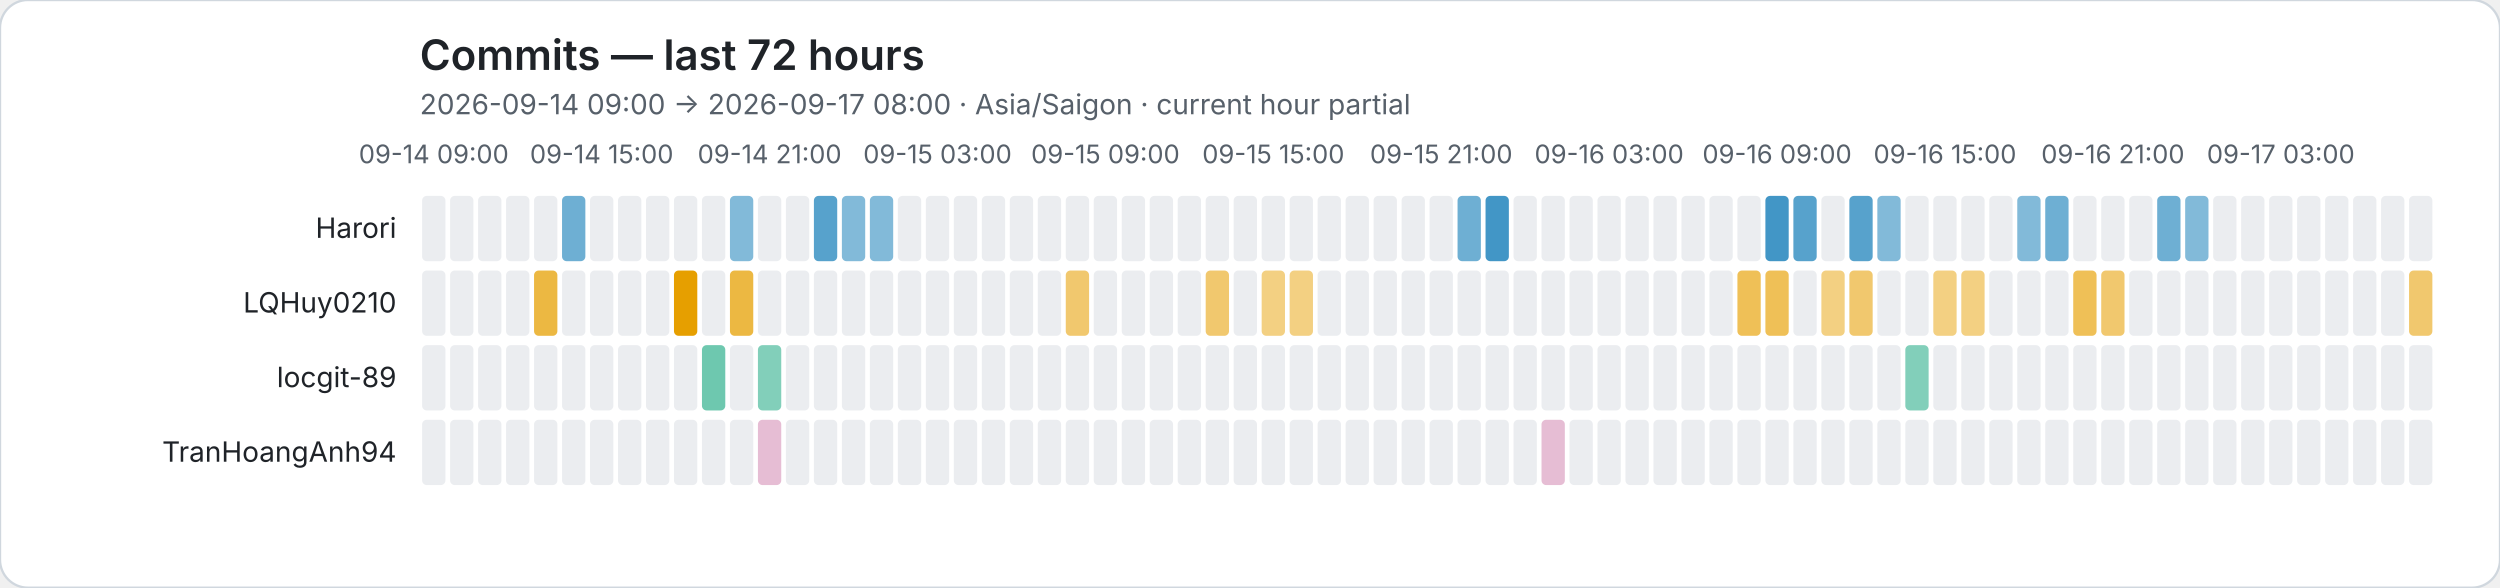
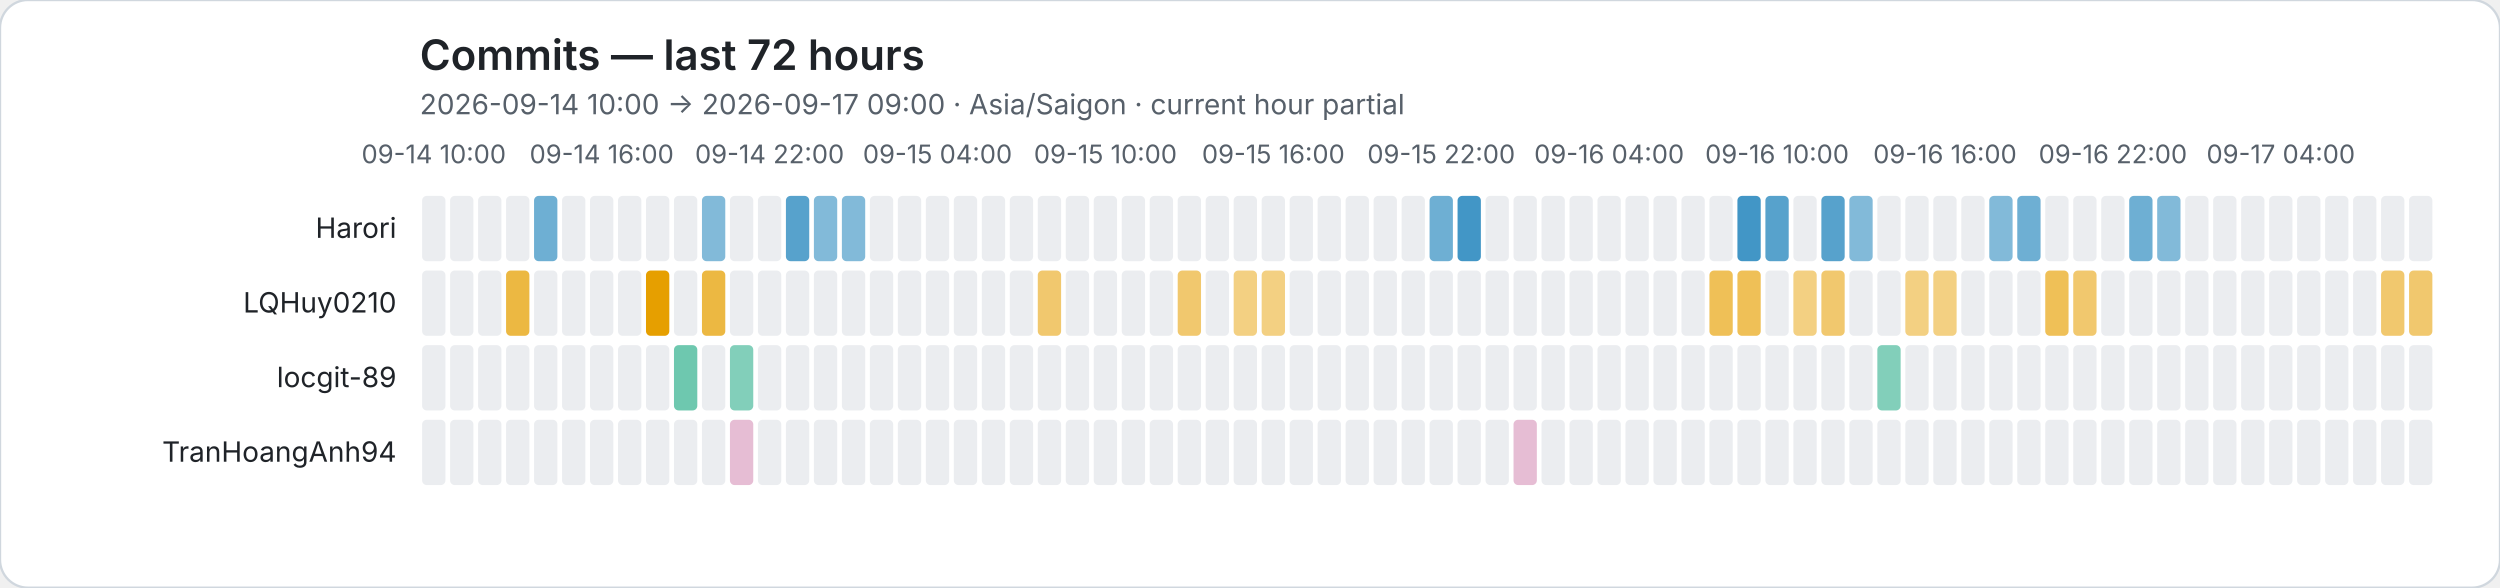
<svg xmlns="http://www.w3.org/2000/svg" role="img" viewBox="0 0 1072 252">
  <rect width="1072" height="252" rx="12" fill="#ffffff" stroke="#d0d7de" />
  <style>text{font-family:system-ui,-apple-system,BlinkMacSystemFont,"Segoe UI",sans-serif}.axis{fill:#57606a;font-size:11px}.heading{fill:#1f2328;font-size:18px;font-weight:600}.subheading{fill:#57606a;font-size:12px}.name{fill:#1f2328;font-size:12px}</style>
  <text class="heading" x="180" y="30">Commits — last 72 hours</text>
-   <text class="subheading" x="180" y="49">2026-09-14 09:00 → 2026-09-17 08:00 · Asia/Saigon · current hour partial</text>
-   <text class="axis" x="186" y="70" text-anchor="middle">09-14 09:00</text>
-   <text class="axis" x="258" y="70" text-anchor="middle">09-14 15:00</text>
-   <text class="axis" x="330" y="70" text-anchor="middle">09-14 21:00</text>
-   <text class="axis" x="402" y="70" text-anchor="middle">09-15 03:00</text>
-   <text class="axis" x="474" y="70" text-anchor="middle">09-15 09:00</text>
-   <text class="axis" x="546" y="70" text-anchor="middle">09-15 15:00</text>
-   <text class="axis" x="618" y="70" text-anchor="middle">09-15 21:00</text>
-   <text class="axis" x="690" y="70" text-anchor="middle">09-16 03:00</text>
-   <text class="axis" x="762" y="70" text-anchor="middle">09-16 09:00</text>
-   <text class="axis" x="834" y="70" text-anchor="middle">09-16 15:00</text>
-   <text class="axis" x="906" y="70" text-anchor="middle">09-16 21:00</text>
-   <text class="axis" x="978" y="70" text-anchor="middle">09-17 03:00</text>
+   <text class="subheading" x="180" y="49">2026-09-14 10:00 → 2026-09-17 09:00 · Asia/Saigon · current hour partial</text>
+   <text class="axis" x="186" y="70" text-anchor="middle">09-14 10:00</text>
+   <text class="axis" x="258" y="70" text-anchor="middle">09-14 16:00</text>
+   <text class="axis" x="330" y="70" text-anchor="middle">09-14 22:00</text>
+   <text class="axis" x="402" y="70" text-anchor="middle">09-15 04:00</text>
+   <text class="axis" x="474" y="70" text-anchor="middle">09-15 10:00</text>
+   <text class="axis" x="546" y="70" text-anchor="middle">09-15 16:00</text>
+   <text class="axis" x="618" y="70" text-anchor="middle">09-15 22:00</text>
+   <text class="axis" x="690" y="70" text-anchor="middle">09-16 04:00</text>
+   <text class="axis" x="762" y="70" text-anchor="middle">09-16 10:00</text>
+   <text class="axis" x="834" y="70" text-anchor="middle">09-16 16:00</text>
+   <text class="axis" x="906" y="70" text-anchor="middle">09-16 22:00</text>
+   <text class="axis" x="978" y="70" text-anchor="middle">09-17 04:00</text>
  <text class="name" x="170" y="102" text-anchor="end">Harori</text>
  <rect data-hour="0" x="181" y="84" width="10" height="28" rx="2" fill="#ebedf0" />
  <rect data-hour="1" x="193" y="84" width="10" height="28" rx="2" fill="#ebedf0" />
  <rect data-hour="2" x="205" y="84" width="10" height="28" rx="2" fill="#ebedf0" />
  <rect data-hour="3" x="217" y="84" width="10" height="28" rx="2" fill="#ebedf0" />
-   <rect data-hour="4" x="229" y="84" width="10" height="28" rx="2" fill="#ebedf0" />
-   <rect data-hour="5" x="241" y="84" width="10" height="28" rx="2" fill="rgba(0, 114, 178, 0.57)" />
+   <rect data-hour="4" x="229" y="84" width="10" height="28" rx="2" fill="rgba(0, 114, 178, 0.57)" />
+   <rect data-hour="5" x="241" y="84" width="10" height="28" rx="2" fill="#ebedf0" />
  <rect data-hour="6" x="253" y="84" width="10" height="28" rx="2" fill="#ebedf0" />
  <rect data-hour="7" x="265" y="84" width="10" height="28" rx="2" fill="#ebedf0" />
  <rect data-hour="8" x="277" y="84" width="10" height="28" rx="2" fill="#ebedf0" />
  <rect data-hour="9" x="289" y="84" width="10" height="28" rx="2" fill="#ebedf0" />
-   <rect data-hour="10" x="301" y="84" width="10" height="28" rx="2" fill="#ebedf0" />
-   <rect data-hour="11" x="313" y="84" width="10" height="28" rx="2" fill="rgba(0, 114, 178, 0.49)" />
+   <rect data-hour="10" x="301" y="84" width="10" height="28" rx="2" fill="rgba(0, 114, 178, 0.49)" />
+   <rect data-hour="11" x="313" y="84" width="10" height="28" rx="2" fill="#ebedf0" />
  <rect data-hour="12" x="325" y="84" width="10" height="28" rx="2" fill="#ebedf0" />
-   <rect data-hour="13" x="337" y="84" width="10" height="28" rx="2" fill="#ebedf0" />
-   <rect data-hour="14" x="349" y="84" width="10" height="28" rx="2" fill="rgba(0, 114, 178, 0.66)" />
+   <rect data-hour="13" x="337" y="84" width="10" height="28" rx="2" fill="rgba(0, 114, 178, 0.66)" />
+   <rect data-hour="14" x="349" y="84" width="10" height="28" rx="2" fill="rgba(0, 114, 178, 0.49)" />
  <rect data-hour="15" x="361" y="84" width="10" height="28" rx="2" fill="rgba(0, 114, 178, 0.49)" />
-   <rect data-hour="16" x="373" y="84" width="10" height="28" rx="2" fill="rgba(0, 114, 178, 0.49)" />
+   <rect data-hour="16" x="373" y="84" width="10" height="28" rx="2" fill="#ebedf0" />
  <rect data-hour="17" x="385" y="84" width="10" height="28" rx="2" fill="#ebedf0" />
  <rect data-hour="18" x="397" y="84" width="10" height="28" rx="2" fill="#ebedf0" />
  <rect data-hour="19" x="409" y="84" width="10" height="28" rx="2" fill="#ebedf0" />
  <rect data-hour="20" x="421" y="84" width="10" height="28" rx="2" fill="#ebedf0" />
  <rect data-hour="21" x="433" y="84" width="10" height="28" rx="2" fill="#ebedf0" />
  <rect data-hour="22" x="445" y="84" width="10" height="28" rx="2" fill="#ebedf0" />
  <rect data-hour="23" x="457" y="84" width="10" height="28" rx="2" fill="#ebedf0" />
  <rect data-hour="24" x="469" y="84" width="10" height="28" rx="2" fill="#ebedf0" />
  <rect data-hour="25" x="481" y="84" width="10" height="28" rx="2" fill="#ebedf0" />
  <rect data-hour="26" x="493" y="84" width="10" height="28" rx="2" fill="#ebedf0" />
  <rect data-hour="27" x="505" y="84" width="10" height="28" rx="2" fill="#ebedf0" />
  <rect data-hour="28" x="517" y="84" width="10" height="28" rx="2" fill="#ebedf0" />
  <rect data-hour="29" x="529" y="84" width="10" height="28" rx="2" fill="#ebedf0" />
  <rect data-hour="30" x="541" y="84" width="10" height="28" rx="2" fill="#ebedf0" />
  <rect data-hour="31" x="553" y="84" width="10" height="28" rx="2" fill="#ebedf0" />
  <rect data-hour="32" x="565" y="84" width="10" height="28" rx="2" fill="#ebedf0" />
  <rect data-hour="33" x="577" y="84" width="10" height="28" rx="2" fill="#ebedf0" />
  <rect data-hour="34" x="589" y="84" width="10" height="28" rx="2" fill="#ebedf0" />
  <rect data-hour="35" x="601" y="84" width="10" height="28" rx="2" fill="#ebedf0" />
-   <rect data-hour="36" x="613" y="84" width="10" height="28" rx="2" fill="#ebedf0" />
-   <rect data-hour="37" x="625" y="84" width="10" height="28" rx="2" fill="rgba(0, 114, 178, 0.57)" />
-   <rect data-hour="38" x="637" y="84" width="10" height="28" rx="2" fill="rgba(0, 114, 178, 0.74)" />
+   <rect data-hour="36" x="613" y="84" width="10" height="28" rx="2" fill="rgba(0, 114, 178, 0.57)" />
+   <rect data-hour="37" x="625" y="84" width="10" height="28" rx="2" fill="rgba(0, 114, 178, 0.74)" />
+   <rect data-hour="38" x="637" y="84" width="10" height="28" rx="2" fill="#ebedf0" />
  <rect data-hour="39" x="649" y="84" width="10" height="28" rx="2" fill="#ebedf0" />
  <rect data-hour="40" x="661" y="84" width="10" height="28" rx="2" fill="#ebedf0" />
  <rect data-hour="41" x="673" y="84" width="10" height="28" rx="2" fill="#ebedf0" />
  <rect data-hour="42" x="685" y="84" width="10" height="28" rx="2" fill="#ebedf0" />
  <rect data-hour="43" x="697" y="84" width="10" height="28" rx="2" fill="#ebedf0" />
  <rect data-hour="44" x="709" y="84" width="10" height="28" rx="2" fill="#ebedf0" />
  <rect data-hour="45" x="721" y="84" width="10" height="28" rx="2" fill="#ebedf0" />
  <rect data-hour="46" x="733" y="84" width="10" height="28" rx="2" fill="#ebedf0" />
-   <rect data-hour="47" x="745" y="84" width="10" height="28" rx="2" fill="#ebedf0" />
-   <rect data-hour="48" x="757" y="84" width="10" height="28" rx="2" fill="rgba(0, 114, 178, 0.74)" />
-   <rect data-hour="49" x="769" y="84" width="10" height="28" rx="2" fill="rgba(0, 114, 178, 0.66)" />
-   <rect data-hour="50" x="781" y="84" width="10" height="28" rx="2" fill="#ebedf0" />
-   <rect data-hour="51" x="793" y="84" width="10" height="28" rx="2" fill="rgba(0, 114, 178, 0.66)" />
-   <rect data-hour="52" x="805" y="84" width="10" height="28" rx="2" fill="rgba(0, 114, 178, 0.49)" />
+   <rect data-hour="47" x="745" y="84" width="10" height="28" rx="2" fill="rgba(0, 114, 178, 0.74)" />
+   <rect data-hour="48" x="757" y="84" width="10" height="28" rx="2" fill="rgba(0, 114, 178, 0.66)" />
+   <rect data-hour="49" x="769" y="84" width="10" height="28" rx="2" fill="#ebedf0" />
+   <rect data-hour="50" x="781" y="84" width="10" height="28" rx="2" fill="rgba(0, 114, 178, 0.66)" />
+   <rect data-hour="51" x="793" y="84" width="10" height="28" rx="2" fill="rgba(0, 114, 178, 0.49)" />
+   <rect data-hour="52" x="805" y="84" width="10" height="28" rx="2" fill="#ebedf0" />
  <rect data-hour="53" x="817" y="84" width="10" height="28" rx="2" fill="#ebedf0" />
  <rect data-hour="54" x="829" y="84" width="10" height="28" rx="2" fill="#ebedf0" />
  <rect data-hour="55" x="841" y="84" width="10" height="28" rx="2" fill="#ebedf0" />
-   <rect data-hour="56" x="853" y="84" width="10" height="28" rx="2" fill="#ebedf0" />
-   <rect data-hour="57" x="865" y="84" width="10" height="28" rx="2" fill="rgba(0, 114, 178, 0.49)" />
-   <rect data-hour="58" x="877" y="84" width="10" height="28" rx="2" fill="rgba(0, 114, 178, 0.57)" />
+   <rect data-hour="56" x="853" y="84" width="10" height="28" rx="2" fill="rgba(0, 114, 178, 0.49)" />
+   <rect data-hour="57" x="865" y="84" width="10" height="28" rx="2" fill="rgba(0, 114, 178, 0.57)" />
+   <rect data-hour="58" x="877" y="84" width="10" height="28" rx="2" fill="#ebedf0" />
  <rect data-hour="59" x="889" y="84" width="10" height="28" rx="2" fill="#ebedf0" />
  <rect data-hour="60" x="901" y="84" width="10" height="28" rx="2" fill="#ebedf0" />
-   <rect data-hour="61" x="913" y="84" width="10" height="28" rx="2" fill="#ebedf0" />
-   <rect data-hour="62" x="925" y="84" width="10" height="28" rx="2" fill="rgba(0, 114, 178, 0.57)" />
-   <rect data-hour="63" x="937" y="84" width="10" height="28" rx="2" fill="rgba(0, 114, 178, 0.49)" />
+   <rect data-hour="61" x="913" y="84" width="10" height="28" rx="2" fill="rgba(0, 114, 178, 0.57)" />
+   <rect data-hour="62" x="925" y="84" width="10" height="28" rx="2" fill="rgba(0, 114, 178, 0.49)" />
+   <rect data-hour="63" x="937" y="84" width="10" height="28" rx="2" fill="#ebedf0" />
  <rect data-hour="64" x="949" y="84" width="10" height="28" rx="2" fill="#ebedf0" />
  <rect data-hour="65" x="961" y="84" width="10" height="28" rx="2" fill="#ebedf0" />
  <rect data-hour="66" x="973" y="84" width="10" height="28" rx="2" fill="#ebedf0" />
  <rect data-hour="67" x="985" y="84" width="10" height="28" rx="2" fill="#ebedf0" />
  <rect data-hour="68" x="997" y="84" width="10" height="28" rx="2" fill="#ebedf0" />
  <rect data-hour="69" x="1009" y="84" width="10" height="28" rx="2" fill="#ebedf0" />
  <rect data-hour="70" x="1021" y="84" width="10" height="28" rx="2" fill="#ebedf0" />
  <rect data-hour="71" x="1033" y="84" width="10" height="28" rx="2" fill="#ebedf0" />
  <text class="name" x="170" y="134" text-anchor="end">LQHuy0210</text>
  <rect data-hour="0" x="181" y="116" width="10" height="28" rx="2" fill="#ebedf0" />
  <rect data-hour="1" x="193" y="116" width="10" height="28" rx="2" fill="#ebedf0" />
  <rect data-hour="2" x="205" y="116" width="10" height="28" rx="2" fill="#ebedf0" />
-   <rect data-hour="3" x="217" y="116" width="10" height="28" rx="2" fill="#ebedf0" />
-   <rect data-hour="4" x="229" y="116" width="10" height="28" rx="2" fill="rgba(230, 159, 0, 0.74)" />
+   <rect data-hour="3" x="217" y="116" width="10" height="28" rx="2" fill="rgba(230, 159, 0, 0.74)" />
+   <rect data-hour="4" x="229" y="116" width="10" height="28" rx="2" fill="#ebedf0" />
  <rect data-hour="5" x="241" y="116" width="10" height="28" rx="2" fill="#ebedf0" />
  <rect data-hour="6" x="253" y="116" width="10" height="28" rx="2" fill="#ebedf0" />
  <rect data-hour="7" x="265" y="116" width="10" height="28" rx="2" fill="#ebedf0" />
-   <rect data-hour="8" x="277" y="116" width="10" height="28" rx="2" fill="#ebedf0" />
-   <rect data-hour="9" x="289" y="116" width="10" height="28" rx="2" fill="rgba(230, 159, 0, 1.00)" />
-   <rect data-hour="10" x="301" y="116" width="10" height="28" rx="2" fill="#ebedf0" />
-   <rect data-hour="11" x="313" y="116" width="10" height="28" rx="2" fill="rgba(230, 159, 0, 0.74)" />
+   <rect data-hour="8" x="277" y="116" width="10" height="28" rx="2" fill="rgba(230, 159, 0, 1.00)" />
+   <rect data-hour="9" x="289" y="116" width="10" height="28" rx="2" fill="#ebedf0" />
+   <rect data-hour="10" x="301" y="116" width="10" height="28" rx="2" fill="rgba(230, 159, 0, 0.74)" />
+   <rect data-hour="11" x="313" y="116" width="10" height="28" rx="2" fill="#ebedf0" />
  <rect data-hour="12" x="325" y="116" width="10" height="28" rx="2" fill="#ebedf0" />
  <rect data-hour="13" x="337" y="116" width="10" height="28" rx="2" fill="#ebedf0" />
  <rect data-hour="14" x="349" y="116" width="10" height="28" rx="2" fill="#ebedf0" />
  <rect data-hour="15" x="361" y="116" width="10" height="28" rx="2" fill="#ebedf0" />
  <rect data-hour="16" x="373" y="116" width="10" height="28" rx="2" fill="#ebedf0" />
  <rect data-hour="17" x="385" y="116" width="10" height="28" rx="2" fill="#ebedf0" />
  <rect data-hour="18" x="397" y="116" width="10" height="28" rx="2" fill="#ebedf0" />
  <rect data-hour="19" x="409" y="116" width="10" height="28" rx="2" fill="#ebedf0" />
  <rect data-hour="20" x="421" y="116" width="10" height="28" rx="2" fill="#ebedf0" />
  <rect data-hour="21" x="433" y="116" width="10" height="28" rx="2" fill="#ebedf0" />
-   <rect data-hour="22" x="445" y="116" width="10" height="28" rx="2" fill="#ebedf0" />
-   <rect data-hour="23" x="457" y="116" width="10" height="28" rx="2" fill="rgba(230, 159, 0, 0.57)" />
+   <rect data-hour="22" x="445" y="116" width="10" height="28" rx="2" fill="rgba(230, 159, 0, 0.57)" />
+   <rect data-hour="23" x="457" y="116" width="10" height="28" rx="2" fill="#ebedf0" />
  <rect data-hour="24" x="469" y="116" width="10" height="28" rx="2" fill="#ebedf0" />
  <rect data-hour="25" x="481" y="116" width="10" height="28" rx="2" fill="#ebedf0" />
  <rect data-hour="26" x="493" y="116" width="10" height="28" rx="2" fill="#ebedf0" />
-   <rect data-hour="27" x="505" y="116" width="10" height="28" rx="2" fill="#ebedf0" />
-   <rect data-hour="28" x="517" y="116" width="10" height="28" rx="2" fill="rgba(230, 159, 0, 0.57)" />
-   <rect data-hour="29" x="529" y="116" width="10" height="28" rx="2" fill="#ebedf0" />
+   <rect data-hour="27" x="505" y="116" width="10" height="28" rx="2" fill="rgba(230, 159, 0, 0.57)" />
+   <rect data-hour="28" x="517" y="116" width="10" height="28" rx="2" fill="#ebedf0" />
+   <rect data-hour="29" x="529" y="116" width="10" height="28" rx="2" fill="rgba(230, 159, 0, 0.49)" />
  <rect data-hour="30" x="541" y="116" width="10" height="28" rx="2" fill="rgba(230, 159, 0, 0.49)" />
-   <rect data-hour="31" x="553" y="116" width="10" height="28" rx="2" fill="rgba(230, 159, 0, 0.49)" />
+   <rect data-hour="31" x="553" y="116" width="10" height="28" rx="2" fill="#ebedf0" />
  <rect data-hour="32" x="565" y="116" width="10" height="28" rx="2" fill="#ebedf0" />
  <rect data-hour="33" x="577" y="116" width="10" height="28" rx="2" fill="#ebedf0" />
  <rect data-hour="34" x="589" y="116" width="10" height="28" rx="2" fill="#ebedf0" />
  <rect data-hour="35" x="601" y="116" width="10" height="28" rx="2" fill="#ebedf0" />
  <rect data-hour="36" x="613" y="116" width="10" height="28" rx="2" fill="#ebedf0" />
  <rect data-hour="37" x="625" y="116" width="10" height="28" rx="2" fill="#ebedf0" />
  <rect data-hour="38" x="637" y="116" width="10" height="28" rx="2" fill="#ebedf0" />
  <rect data-hour="39" x="649" y="116" width="10" height="28" rx="2" fill="#ebedf0" />
  <rect data-hour="40" x="661" y="116" width="10" height="28" rx="2" fill="#ebedf0" />
  <rect data-hour="41" x="673" y="116" width="10" height="28" rx="2" fill="#ebedf0" />
  <rect data-hour="42" x="685" y="116" width="10" height="28" rx="2" fill="#ebedf0" />
  <rect data-hour="43" x="697" y="116" width="10" height="28" rx="2" fill="#ebedf0" />
  <rect data-hour="44" x="709" y="116" width="10" height="28" rx="2" fill="#ebedf0" />
  <rect data-hour="45" x="721" y="116" width="10" height="28" rx="2" fill="#ebedf0" />
-   <rect data-hour="46" x="733" y="116" width="10" height="28" rx="2" fill="#ebedf0" />
+   <rect data-hour="46" x="733" y="116" width="10" height="28" rx="2" fill="rgba(230, 159, 0, 0.66)" />
  <rect data-hour="47" x="745" y="116" width="10" height="28" rx="2" fill="rgba(230, 159, 0, 0.66)" />
-   <rect data-hour="48" x="757" y="116" width="10" height="28" rx="2" fill="rgba(230, 159, 0, 0.66)" />
-   <rect data-hour="49" x="769" y="116" width="10" height="28" rx="2" fill="#ebedf0" />
-   <rect data-hour="50" x="781" y="116" width="10" height="28" rx="2" fill="rgba(230, 159, 0, 0.49)" />
-   <rect data-hour="51" x="793" y="116" width="10" height="28" rx="2" fill="rgba(230, 159, 0, 0.57)" />
+   <rect data-hour="48" x="757" y="116" width="10" height="28" rx="2" fill="#ebedf0" />
+   <rect data-hour="49" x="769" y="116" width="10" height="28" rx="2" fill="rgba(230, 159, 0, 0.49)" />
+   <rect data-hour="50" x="781" y="116" width="10" height="28" rx="2" fill="rgba(230, 159, 0, 0.57)" />
+   <rect data-hour="51" x="793" y="116" width="10" height="28" rx="2" fill="#ebedf0" />
  <rect data-hour="52" x="805" y="116" width="10" height="28" rx="2" fill="#ebedf0" />
-   <rect data-hour="53" x="817" y="116" width="10" height="28" rx="2" fill="#ebedf0" />
+   <rect data-hour="53" x="817" y="116" width="10" height="28" rx="2" fill="rgba(230, 159, 0, 0.49)" />
  <rect data-hour="54" x="829" y="116" width="10" height="28" rx="2" fill="rgba(230, 159, 0, 0.49)" />
-   <rect data-hour="55" x="841" y="116" width="10" height="28" rx="2" fill="rgba(230, 159, 0, 0.49)" />
+   <rect data-hour="55" x="841" y="116" width="10" height="28" rx="2" fill="#ebedf0" />
  <rect data-hour="56" x="853" y="116" width="10" height="28" rx="2" fill="#ebedf0" />
  <rect data-hour="57" x="865" y="116" width="10" height="28" rx="2" fill="#ebedf0" />
-   <rect data-hour="58" x="877" y="116" width="10" height="28" rx="2" fill="#ebedf0" />
-   <rect data-hour="59" x="889" y="116" width="10" height="28" rx="2" fill="rgba(230, 159, 0, 0.66)" />
-   <rect data-hour="60" x="901" y="116" width="10" height="28" rx="2" fill="rgba(230, 159, 0, 0.57)" />
+   <rect data-hour="58" x="877" y="116" width="10" height="28" rx="2" fill="rgba(230, 159, 0, 0.66)" />
+   <rect data-hour="59" x="889" y="116" width="10" height="28" rx="2" fill="rgba(230, 159, 0, 0.57)" />
+   <rect data-hour="60" x="901" y="116" width="10" height="28" rx="2" fill="#ebedf0" />
  <rect data-hour="61" x="913" y="116" width="10" height="28" rx="2" fill="#ebedf0" />
  <rect data-hour="62" x="925" y="116" width="10" height="28" rx="2" fill="#ebedf0" />
  <rect data-hour="63" x="937" y="116" width="10" height="28" rx="2" fill="#ebedf0" />
  <rect data-hour="64" x="949" y="116" width="10" height="28" rx="2" fill="#ebedf0" />
  <rect data-hour="65" x="961" y="116" width="10" height="28" rx="2" fill="#ebedf0" />
  <rect data-hour="66" x="973" y="116" width="10" height="28" rx="2" fill="#ebedf0" />
  <rect data-hour="67" x="985" y="116" width="10" height="28" rx="2" fill="#ebedf0" />
  <rect data-hour="68" x="997" y="116" width="10" height="28" rx="2" fill="#ebedf0" />
  <rect data-hour="69" x="1009" y="116" width="10" height="28" rx="2" fill="#ebedf0" />
-   <rect data-hour="70" x="1021" y="116" width="10" height="28" rx="2" fill="#ebedf0" />
+   <rect data-hour="70" x="1021" y="116" width="10" height="28" rx="2" fill="rgba(230, 159, 0, 0.57)" />
  <rect data-hour="71" x="1033" y="116" width="10" height="28" rx="2" fill="rgba(230, 159, 0, 0.57)" />
  <text class="name" x="170" y="166" text-anchor="end">locgit-89</text>
  <rect data-hour="0" x="181" y="148" width="10" height="28" rx="2" fill="#ebedf0" />
  <rect data-hour="1" x="193" y="148" width="10" height="28" rx="2" fill="#ebedf0" />
  <rect data-hour="2" x="205" y="148" width="10" height="28" rx="2" fill="#ebedf0" />
  <rect data-hour="3" x="217" y="148" width="10" height="28" rx="2" fill="#ebedf0" />
  <rect data-hour="4" x="229" y="148" width="10" height="28" rx="2" fill="#ebedf0" />
  <rect data-hour="5" x="241" y="148" width="10" height="28" rx="2" fill="#ebedf0" />
  <rect data-hour="6" x="253" y="148" width="10" height="28" rx="2" fill="#ebedf0" />
  <rect data-hour="7" x="265" y="148" width="10" height="28" rx="2" fill="#ebedf0" />
  <rect data-hour="8" x="277" y="148" width="10" height="28" rx="2" fill="#ebedf0" />
-   <rect data-hour="9" x="289" y="148" width="10" height="28" rx="2" fill="#ebedf0" />
-   <rect data-hour="10" x="301" y="148" width="10" height="28" rx="2" fill="rgba(0, 158, 115, 0.57)" />
-   <rect data-hour="11" x="313" y="148" width="10" height="28" rx="2" fill="#ebedf0" />
-   <rect data-hour="12" x="325" y="148" width="10" height="28" rx="2" fill="rgba(0, 158, 115, 0.49)" />
+   <rect data-hour="9" x="289" y="148" width="10" height="28" rx="2" fill="rgba(0, 158, 115, 0.57)" />
+   <rect data-hour="10" x="301" y="148" width="10" height="28" rx="2" fill="#ebedf0" />
+   <rect data-hour="11" x="313" y="148" width="10" height="28" rx="2" fill="rgba(0, 158, 115, 0.49)" />
+   <rect data-hour="12" x="325" y="148" width="10" height="28" rx="2" fill="#ebedf0" />
  <rect data-hour="13" x="337" y="148" width="10" height="28" rx="2" fill="#ebedf0" />
  <rect data-hour="14" x="349" y="148" width="10" height="28" rx="2" fill="#ebedf0" />
  <rect data-hour="15" x="361" y="148" width="10" height="28" rx="2" fill="#ebedf0" />
  <rect data-hour="16" x="373" y="148" width="10" height="28" rx="2" fill="#ebedf0" />
  <rect data-hour="17" x="385" y="148" width="10" height="28" rx="2" fill="#ebedf0" />
  <rect data-hour="18" x="397" y="148" width="10" height="28" rx="2" fill="#ebedf0" />
  <rect data-hour="19" x="409" y="148" width="10" height="28" rx="2" fill="#ebedf0" />
  <rect data-hour="20" x="421" y="148" width="10" height="28" rx="2" fill="#ebedf0" />
  <rect data-hour="21" x="433" y="148" width="10" height="28" rx="2" fill="#ebedf0" />
  <rect data-hour="22" x="445" y="148" width="10" height="28" rx="2" fill="#ebedf0" />
  <rect data-hour="23" x="457" y="148" width="10" height="28" rx="2" fill="#ebedf0" />
  <rect data-hour="24" x="469" y="148" width="10" height="28" rx="2" fill="#ebedf0" />
  <rect data-hour="25" x="481" y="148" width="10" height="28" rx="2" fill="#ebedf0" />
  <rect data-hour="26" x="493" y="148" width="10" height="28" rx="2" fill="#ebedf0" />
  <rect data-hour="27" x="505" y="148" width="10" height="28" rx="2" fill="#ebedf0" />
  <rect data-hour="28" x="517" y="148" width="10" height="28" rx="2" fill="#ebedf0" />
  <rect data-hour="29" x="529" y="148" width="10" height="28" rx="2" fill="#ebedf0" />
  <rect data-hour="30" x="541" y="148" width="10" height="28" rx="2" fill="#ebedf0" />
  <rect data-hour="31" x="553" y="148" width="10" height="28" rx="2" fill="#ebedf0" />
  <rect data-hour="32" x="565" y="148" width="10" height="28" rx="2" fill="#ebedf0" />
  <rect data-hour="33" x="577" y="148" width="10" height="28" rx="2" fill="#ebedf0" />
  <rect data-hour="34" x="589" y="148" width="10" height="28" rx="2" fill="#ebedf0" />
  <rect data-hour="35" x="601" y="148" width="10" height="28" rx="2" fill="#ebedf0" />
  <rect data-hour="36" x="613" y="148" width="10" height="28" rx="2" fill="#ebedf0" />
  <rect data-hour="37" x="625" y="148" width="10" height="28" rx="2" fill="#ebedf0" />
  <rect data-hour="38" x="637" y="148" width="10" height="28" rx="2" fill="#ebedf0" />
  <rect data-hour="39" x="649" y="148" width="10" height="28" rx="2" fill="#ebedf0" />
  <rect data-hour="40" x="661" y="148" width="10" height="28" rx="2" fill="#ebedf0" />
  <rect data-hour="41" x="673" y="148" width="10" height="28" rx="2" fill="#ebedf0" />
  <rect data-hour="42" x="685" y="148" width="10" height="28" rx="2" fill="#ebedf0" />
  <rect data-hour="43" x="697" y="148" width="10" height="28" rx="2" fill="#ebedf0" />
  <rect data-hour="44" x="709" y="148" width="10" height="28" rx="2" fill="#ebedf0" />
  <rect data-hour="45" x="721" y="148" width="10" height="28" rx="2" fill="#ebedf0" />
  <rect data-hour="46" x="733" y="148" width="10" height="28" rx="2" fill="#ebedf0" />
  <rect data-hour="47" x="745" y="148" width="10" height="28" rx="2" fill="#ebedf0" />
  <rect data-hour="48" x="757" y="148" width="10" height="28" rx="2" fill="#ebedf0" />
  <rect data-hour="49" x="769" y="148" width="10" height="28" rx="2" fill="#ebedf0" />
  <rect data-hour="50" x="781" y="148" width="10" height="28" rx="2" fill="#ebedf0" />
  <rect data-hour="51" x="793" y="148" width="10" height="28" rx="2" fill="#ebedf0" />
-   <rect data-hour="52" x="805" y="148" width="10" height="28" rx="2" fill="#ebedf0" />
-   <rect data-hour="53" x="817" y="148" width="10" height="28" rx="2" fill="rgba(0, 158, 115, 0.49)" />
+   <rect data-hour="52" x="805" y="148" width="10" height="28" rx="2" fill="rgba(0, 158, 115, 0.49)" />
+   <rect data-hour="53" x="817" y="148" width="10" height="28" rx="2" fill="#ebedf0" />
  <rect data-hour="54" x="829" y="148" width="10" height="28" rx="2" fill="#ebedf0" />
  <rect data-hour="55" x="841" y="148" width="10" height="28" rx="2" fill="#ebedf0" />
  <rect data-hour="56" x="853" y="148" width="10" height="28" rx="2" fill="#ebedf0" />
  <rect data-hour="57" x="865" y="148" width="10" height="28" rx="2" fill="#ebedf0" />
  <rect data-hour="58" x="877" y="148" width="10" height="28" rx="2" fill="#ebedf0" />
  <rect data-hour="59" x="889" y="148" width="10" height="28" rx="2" fill="#ebedf0" />
  <rect data-hour="60" x="901" y="148" width="10" height="28" rx="2" fill="#ebedf0" />
  <rect data-hour="61" x="913" y="148" width="10" height="28" rx="2" fill="#ebedf0" />
  <rect data-hour="62" x="925" y="148" width="10" height="28" rx="2" fill="#ebedf0" />
  <rect data-hour="63" x="937" y="148" width="10" height="28" rx="2" fill="#ebedf0" />
  <rect data-hour="64" x="949" y="148" width="10" height="28" rx="2" fill="#ebedf0" />
  <rect data-hour="65" x="961" y="148" width="10" height="28" rx="2" fill="#ebedf0" />
  <rect data-hour="66" x="973" y="148" width="10" height="28" rx="2" fill="#ebedf0" />
  <rect data-hour="67" x="985" y="148" width="10" height="28" rx="2" fill="#ebedf0" />
  <rect data-hour="68" x="997" y="148" width="10" height="28" rx="2" fill="#ebedf0" />
  <rect data-hour="69" x="1009" y="148" width="10" height="28" rx="2" fill="#ebedf0" />
  <rect data-hour="70" x="1021" y="148" width="10" height="28" rx="2" fill="#ebedf0" />
  <rect data-hour="71" x="1033" y="148" width="10" height="28" rx="2" fill="#ebedf0" />
  <text class="name" x="170" y="198" text-anchor="end">TranHoangAnh94</text>
  <rect data-hour="0" x="181" y="180" width="10" height="28" rx="2" fill="#ebedf0" />
  <rect data-hour="1" x="193" y="180" width="10" height="28" rx="2" fill="#ebedf0" />
  <rect data-hour="2" x="205" y="180" width="10" height="28" rx="2" fill="#ebedf0" />
  <rect data-hour="3" x="217" y="180" width="10" height="28" rx="2" fill="#ebedf0" />
  <rect data-hour="4" x="229" y="180" width="10" height="28" rx="2" fill="#ebedf0" />
  <rect data-hour="5" x="241" y="180" width="10" height="28" rx="2" fill="#ebedf0" />
  <rect data-hour="6" x="253" y="180" width="10" height="28" rx="2" fill="#ebedf0" />
  <rect data-hour="7" x="265" y="180" width="10" height="28" rx="2" fill="#ebedf0" />
  <rect data-hour="8" x="277" y="180" width="10" height="28" rx="2" fill="#ebedf0" />
  <rect data-hour="9" x="289" y="180" width="10" height="28" rx="2" fill="#ebedf0" />
  <rect data-hour="10" x="301" y="180" width="10" height="28" rx="2" fill="#ebedf0" />
-   <rect data-hour="11" x="313" y="180" width="10" height="28" rx="2" fill="#ebedf0" />
-   <rect data-hour="12" x="325" y="180" width="10" height="28" rx="2" fill="rgba(204, 121, 167, 0.49)" />
+   <rect data-hour="11" x="313" y="180" width="10" height="28" rx="2" fill="rgba(204, 121, 167, 0.49)" />
+   <rect data-hour="12" x="325" y="180" width="10" height="28" rx="2" fill="#ebedf0" />
  <rect data-hour="13" x="337" y="180" width="10" height="28" rx="2" fill="#ebedf0" />
  <rect data-hour="14" x="349" y="180" width="10" height="28" rx="2" fill="#ebedf0" />
  <rect data-hour="15" x="361" y="180" width="10" height="28" rx="2" fill="#ebedf0" />
  <rect data-hour="16" x="373" y="180" width="10" height="28" rx="2" fill="#ebedf0" />
  <rect data-hour="17" x="385" y="180" width="10" height="28" rx="2" fill="#ebedf0" />
  <rect data-hour="18" x="397" y="180" width="10" height="28" rx="2" fill="#ebedf0" />
  <rect data-hour="19" x="409" y="180" width="10" height="28" rx="2" fill="#ebedf0" />
  <rect data-hour="20" x="421" y="180" width="10" height="28" rx="2" fill="#ebedf0" />
  <rect data-hour="21" x="433" y="180" width="10" height="28" rx="2" fill="#ebedf0" />
  <rect data-hour="22" x="445" y="180" width="10" height="28" rx="2" fill="#ebedf0" />
  <rect data-hour="23" x="457" y="180" width="10" height="28" rx="2" fill="#ebedf0" />
  <rect data-hour="24" x="469" y="180" width="10" height="28" rx="2" fill="#ebedf0" />
  <rect data-hour="25" x="481" y="180" width="10" height="28" rx="2" fill="#ebedf0" />
  <rect data-hour="26" x="493" y="180" width="10" height="28" rx="2" fill="#ebedf0" />
  <rect data-hour="27" x="505" y="180" width="10" height="28" rx="2" fill="#ebedf0" />
  <rect data-hour="28" x="517" y="180" width="10" height="28" rx="2" fill="#ebedf0" />
  <rect data-hour="29" x="529" y="180" width="10" height="28" rx="2" fill="#ebedf0" />
  <rect data-hour="30" x="541" y="180" width="10" height="28" rx="2" fill="#ebedf0" />
  <rect data-hour="31" x="553" y="180" width="10" height="28" rx="2" fill="#ebedf0" />
  <rect data-hour="32" x="565" y="180" width="10" height="28" rx="2" fill="#ebedf0" />
  <rect data-hour="33" x="577" y="180" width="10" height="28" rx="2" fill="#ebedf0" />
  <rect data-hour="34" x="589" y="180" width="10" height="28" rx="2" fill="#ebedf0" />
  <rect data-hour="35" x="601" y="180" width="10" height="28" rx="2" fill="#ebedf0" />
  <rect data-hour="36" x="613" y="180" width="10" height="28" rx="2" fill="#ebedf0" />
  <rect data-hour="37" x="625" y="180" width="10" height="28" rx="2" fill="#ebedf0" />
  <rect data-hour="38" x="637" y="180" width="10" height="28" rx="2" fill="#ebedf0" />
-   <rect data-hour="39" x="649" y="180" width="10" height="28" rx="2" fill="#ebedf0" />
-   <rect data-hour="40" x="661" y="180" width="10" height="28" rx="2" fill="rgba(204, 121, 167, 0.49)" />
+   <rect data-hour="39" x="649" y="180" width="10" height="28" rx="2" fill="rgba(204, 121, 167, 0.49)" />
+   <rect data-hour="40" x="661" y="180" width="10" height="28" rx="2" fill="#ebedf0" />
  <rect data-hour="41" x="673" y="180" width="10" height="28" rx="2" fill="#ebedf0" />
  <rect data-hour="42" x="685" y="180" width="10" height="28" rx="2" fill="#ebedf0" />
  <rect data-hour="43" x="697" y="180" width="10" height="28" rx="2" fill="#ebedf0" />
  <rect data-hour="44" x="709" y="180" width="10" height="28" rx="2" fill="#ebedf0" />
  <rect data-hour="45" x="721" y="180" width="10" height="28" rx="2" fill="#ebedf0" />
  <rect data-hour="46" x="733" y="180" width="10" height="28" rx="2" fill="#ebedf0" />
  <rect data-hour="47" x="745" y="180" width="10" height="28" rx="2" fill="#ebedf0" />
  <rect data-hour="48" x="757" y="180" width="10" height="28" rx="2" fill="#ebedf0" />
  <rect data-hour="49" x="769" y="180" width="10" height="28" rx="2" fill="#ebedf0" />
  <rect data-hour="50" x="781" y="180" width="10" height="28" rx="2" fill="#ebedf0" />
  <rect data-hour="51" x="793" y="180" width="10" height="28" rx="2" fill="#ebedf0" />
  <rect data-hour="52" x="805" y="180" width="10" height="28" rx="2" fill="#ebedf0" />
  <rect data-hour="53" x="817" y="180" width="10" height="28" rx="2" fill="#ebedf0" />
  <rect data-hour="54" x="829" y="180" width="10" height="28" rx="2" fill="#ebedf0" />
  <rect data-hour="55" x="841" y="180" width="10" height="28" rx="2" fill="#ebedf0" />
  <rect data-hour="56" x="853" y="180" width="10" height="28" rx="2" fill="#ebedf0" />
  <rect data-hour="57" x="865" y="180" width="10" height="28" rx="2" fill="#ebedf0" />
  <rect data-hour="58" x="877" y="180" width="10" height="28" rx="2" fill="#ebedf0" />
  <rect data-hour="59" x="889" y="180" width="10" height="28" rx="2" fill="#ebedf0" />
  <rect data-hour="60" x="901" y="180" width="10" height="28" rx="2" fill="#ebedf0" />
  <rect data-hour="61" x="913" y="180" width="10" height="28" rx="2" fill="#ebedf0" />
  <rect data-hour="62" x="925" y="180" width="10" height="28" rx="2" fill="#ebedf0" />
  <rect data-hour="63" x="937" y="180" width="10" height="28" rx="2" fill="#ebedf0" />
  <rect data-hour="64" x="949" y="180" width="10" height="28" rx="2" fill="#ebedf0" />
  <rect data-hour="65" x="961" y="180" width="10" height="28" rx="2" fill="#ebedf0" />
  <rect data-hour="66" x="973" y="180" width="10" height="28" rx="2" fill="#ebedf0" />
  <rect data-hour="67" x="985" y="180" width="10" height="28" rx="2" fill="#ebedf0" />
  <rect data-hour="68" x="997" y="180" width="10" height="28" rx="2" fill="#ebedf0" />
  <rect data-hour="69" x="1009" y="180" width="10" height="28" rx="2" fill="#ebedf0" />
  <rect data-hour="70" x="1021" y="180" width="10" height="28" rx="2" fill="#ebedf0" />
  <rect data-hour="71" x="1033" y="180" width="10" height="28" rx="2" fill="#ebedf0" />
</svg>
